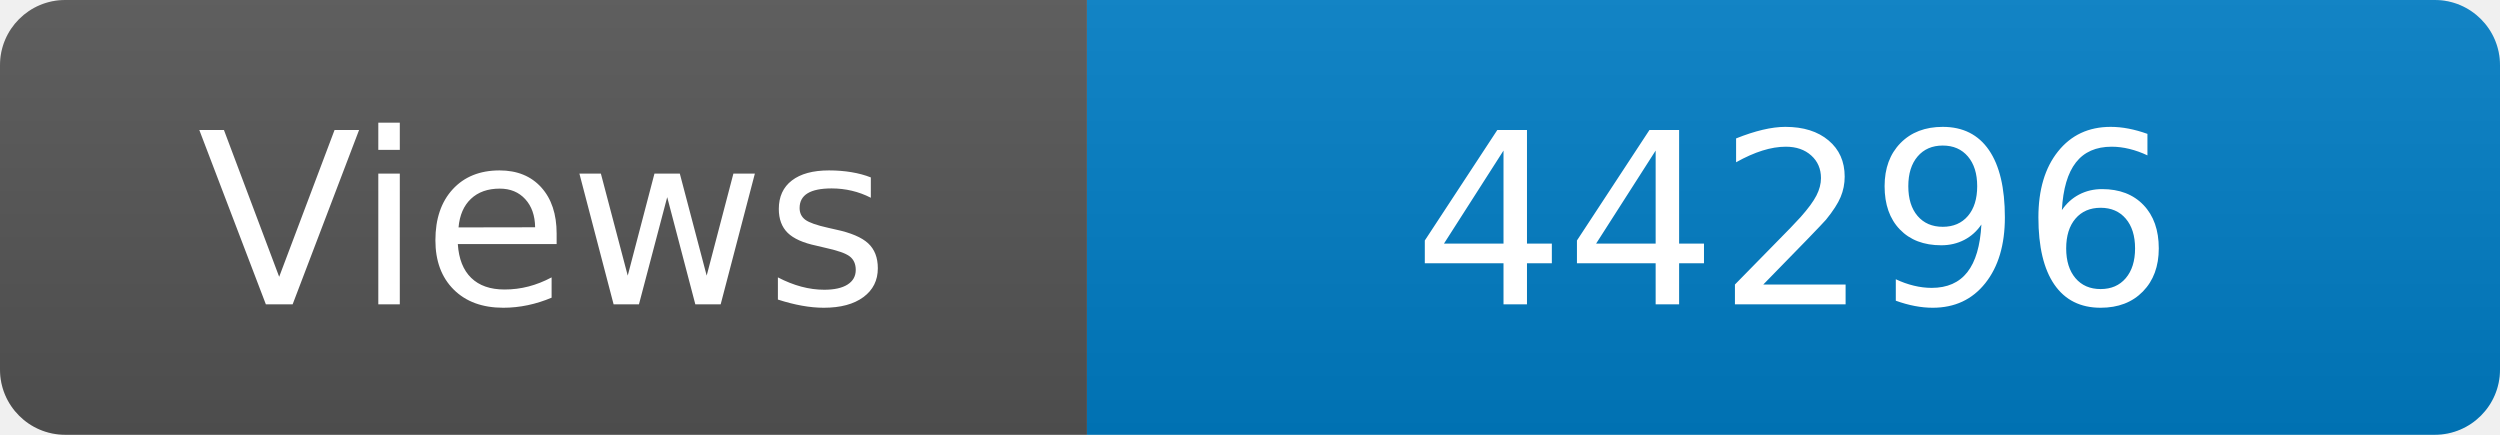
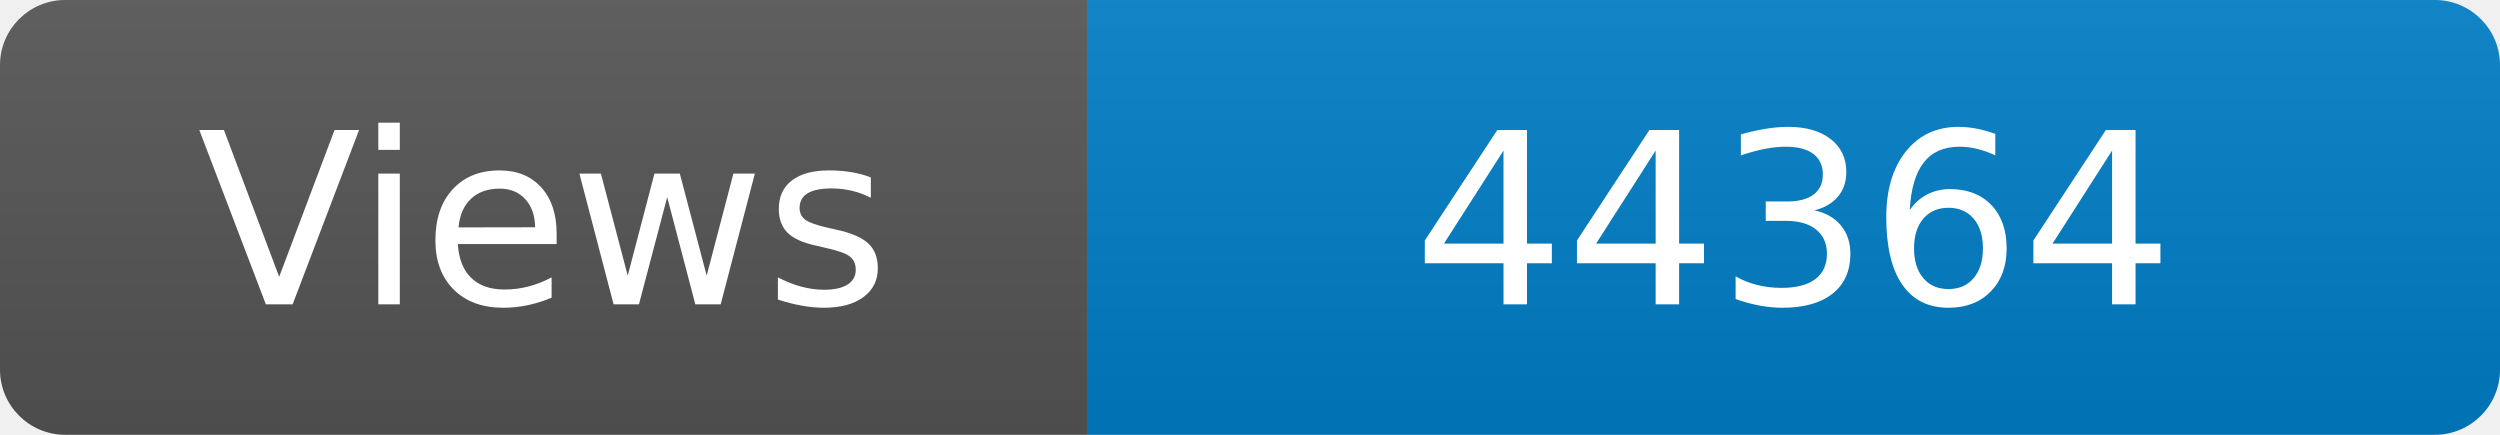
<svg xmlns="http://www.w3.org/2000/svg" width="115" height="20" role="img" aria-label="Maintained?: yes">
  <linearGradient id="s" x2="0" y2="100%">
    <stop offset="0" stop-color="#bbb" stop-opacity=".1" />
    <stop offset="1" stop-opacity=".1" />
  </linearGradient>
  <clipPath id="r">
    <rect width="115" height="20" rx="3" fill="#fff" />
  </clipPath>
  <g clip-path="url(#r)">
    <rect width="50" height="20" fill="#555" />
    <rect x="50" width="160" height="20" fill="#007ec6" />
    <rect width="115" height="20" fill="url(#s)" />
  </g>
  <g fill="#fff" text-anchor="middle" font-family="Verdana,Geneva,DejaVu Sans,sans-serif" font-size="110">
    <text x="250" y="140" transform="scale(.1)" fill="#fff">Views</text>
-     <text x="825" y="140" transform="scale(.1)" fill="#fff">44296</text>
+     <text x="825" y="140" transform="scale(.1)" fill="#fff">44364</text>
  </g>
</svg>
